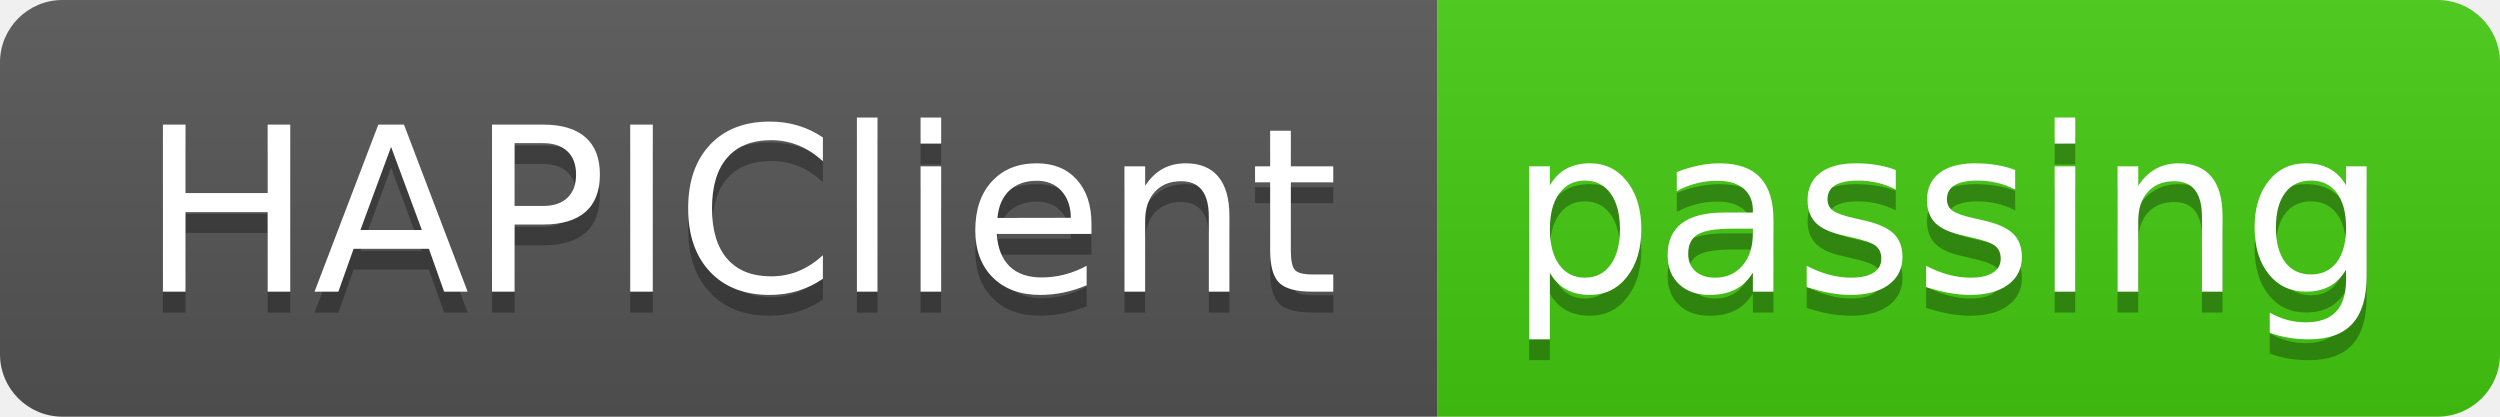
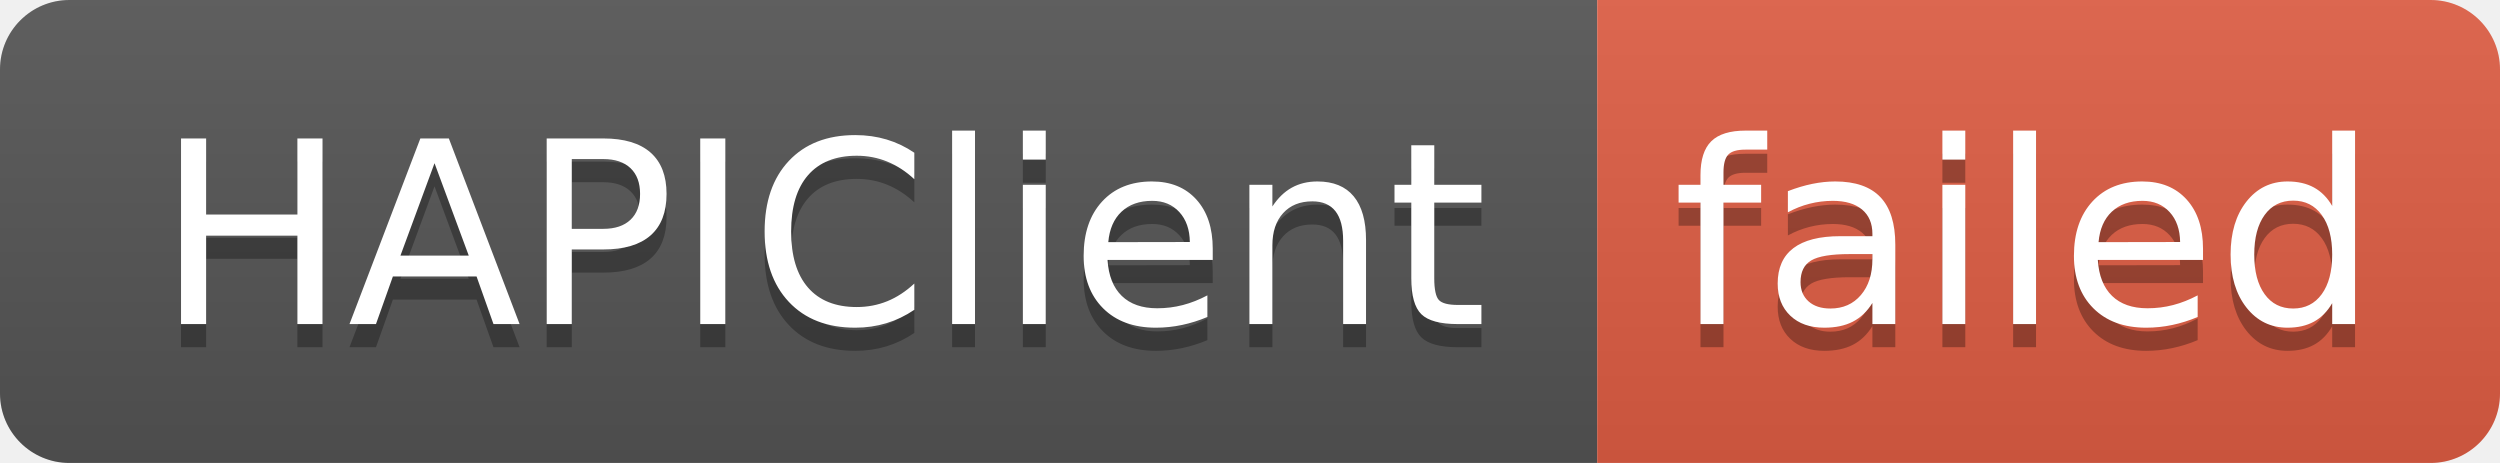
- <svg xmlns="http://www.w3.org/2000/svg" width="120" height="20" role="img" aria-label="HAPIClient: passing">
+ <svg xmlns="http://www.w3.org/2000/svg" width="108" height="20" role="img" aria-label="HAPIClient: failed">
  <linearGradient id="s" x2="0" y2="100%">
    <stop offset="0" stop-color="#bbb" stop-opacity=".1" />
    <stop offset="1" stop-opacity=".1" />
  </linearGradient>
  <clipPath id="r">
-     <rect width="120" height="20" rx="3" fill="#fff" />
+     <rect width="108" height="20" rx="3" fill="#fff" />
  </clipPath>
  <g clip-path="url(#r)">
    <rect width="69" height="20" fill="#555" />
-     <rect x="69" width="51" height="20" fill="#4c1" />
-     <rect width="120" height="20" fill="url(#s)" />
+     <rect x="69" width="39" height="20" fill="#e05d44" />
+     <rect width="108" height="20" fill="url(#s)" />
  </g>
  <g fill="#fff" text-anchor="middle" font-family="Verdana,Geneva,DejaVu Sans,sans-serif" text-rendering="geometricPrecision" font-size="110">
    <text aria-hidden="true" x="355" y="150" fill="#010101" fill-opacity=".3" transform="scale(.1)" textLength="590">HAPIClient</text>
    <text x="355" y="140" transform="scale(.1)" fill="#fff" textLength="590">HAPIClient</text>
-     <text aria-hidden="true" x="935" y="150" fill="#010101" fill-opacity=".3" transform="scale(.1)" textLength="410">passing</text>
-     <text x="935" y="140" transform="scale(.1)" fill="#fff" textLength="410">passing</text>
+     <text aria-hidden="true" x="875" y="150" fill="#010101" fill-opacity=".3" transform="scale(.1)" textLength="290">failed</text>
+     <text x="875" y="140" transform="scale(.1)" fill="#fff" textLength="290">failed</text>
  </g>
</svg>
